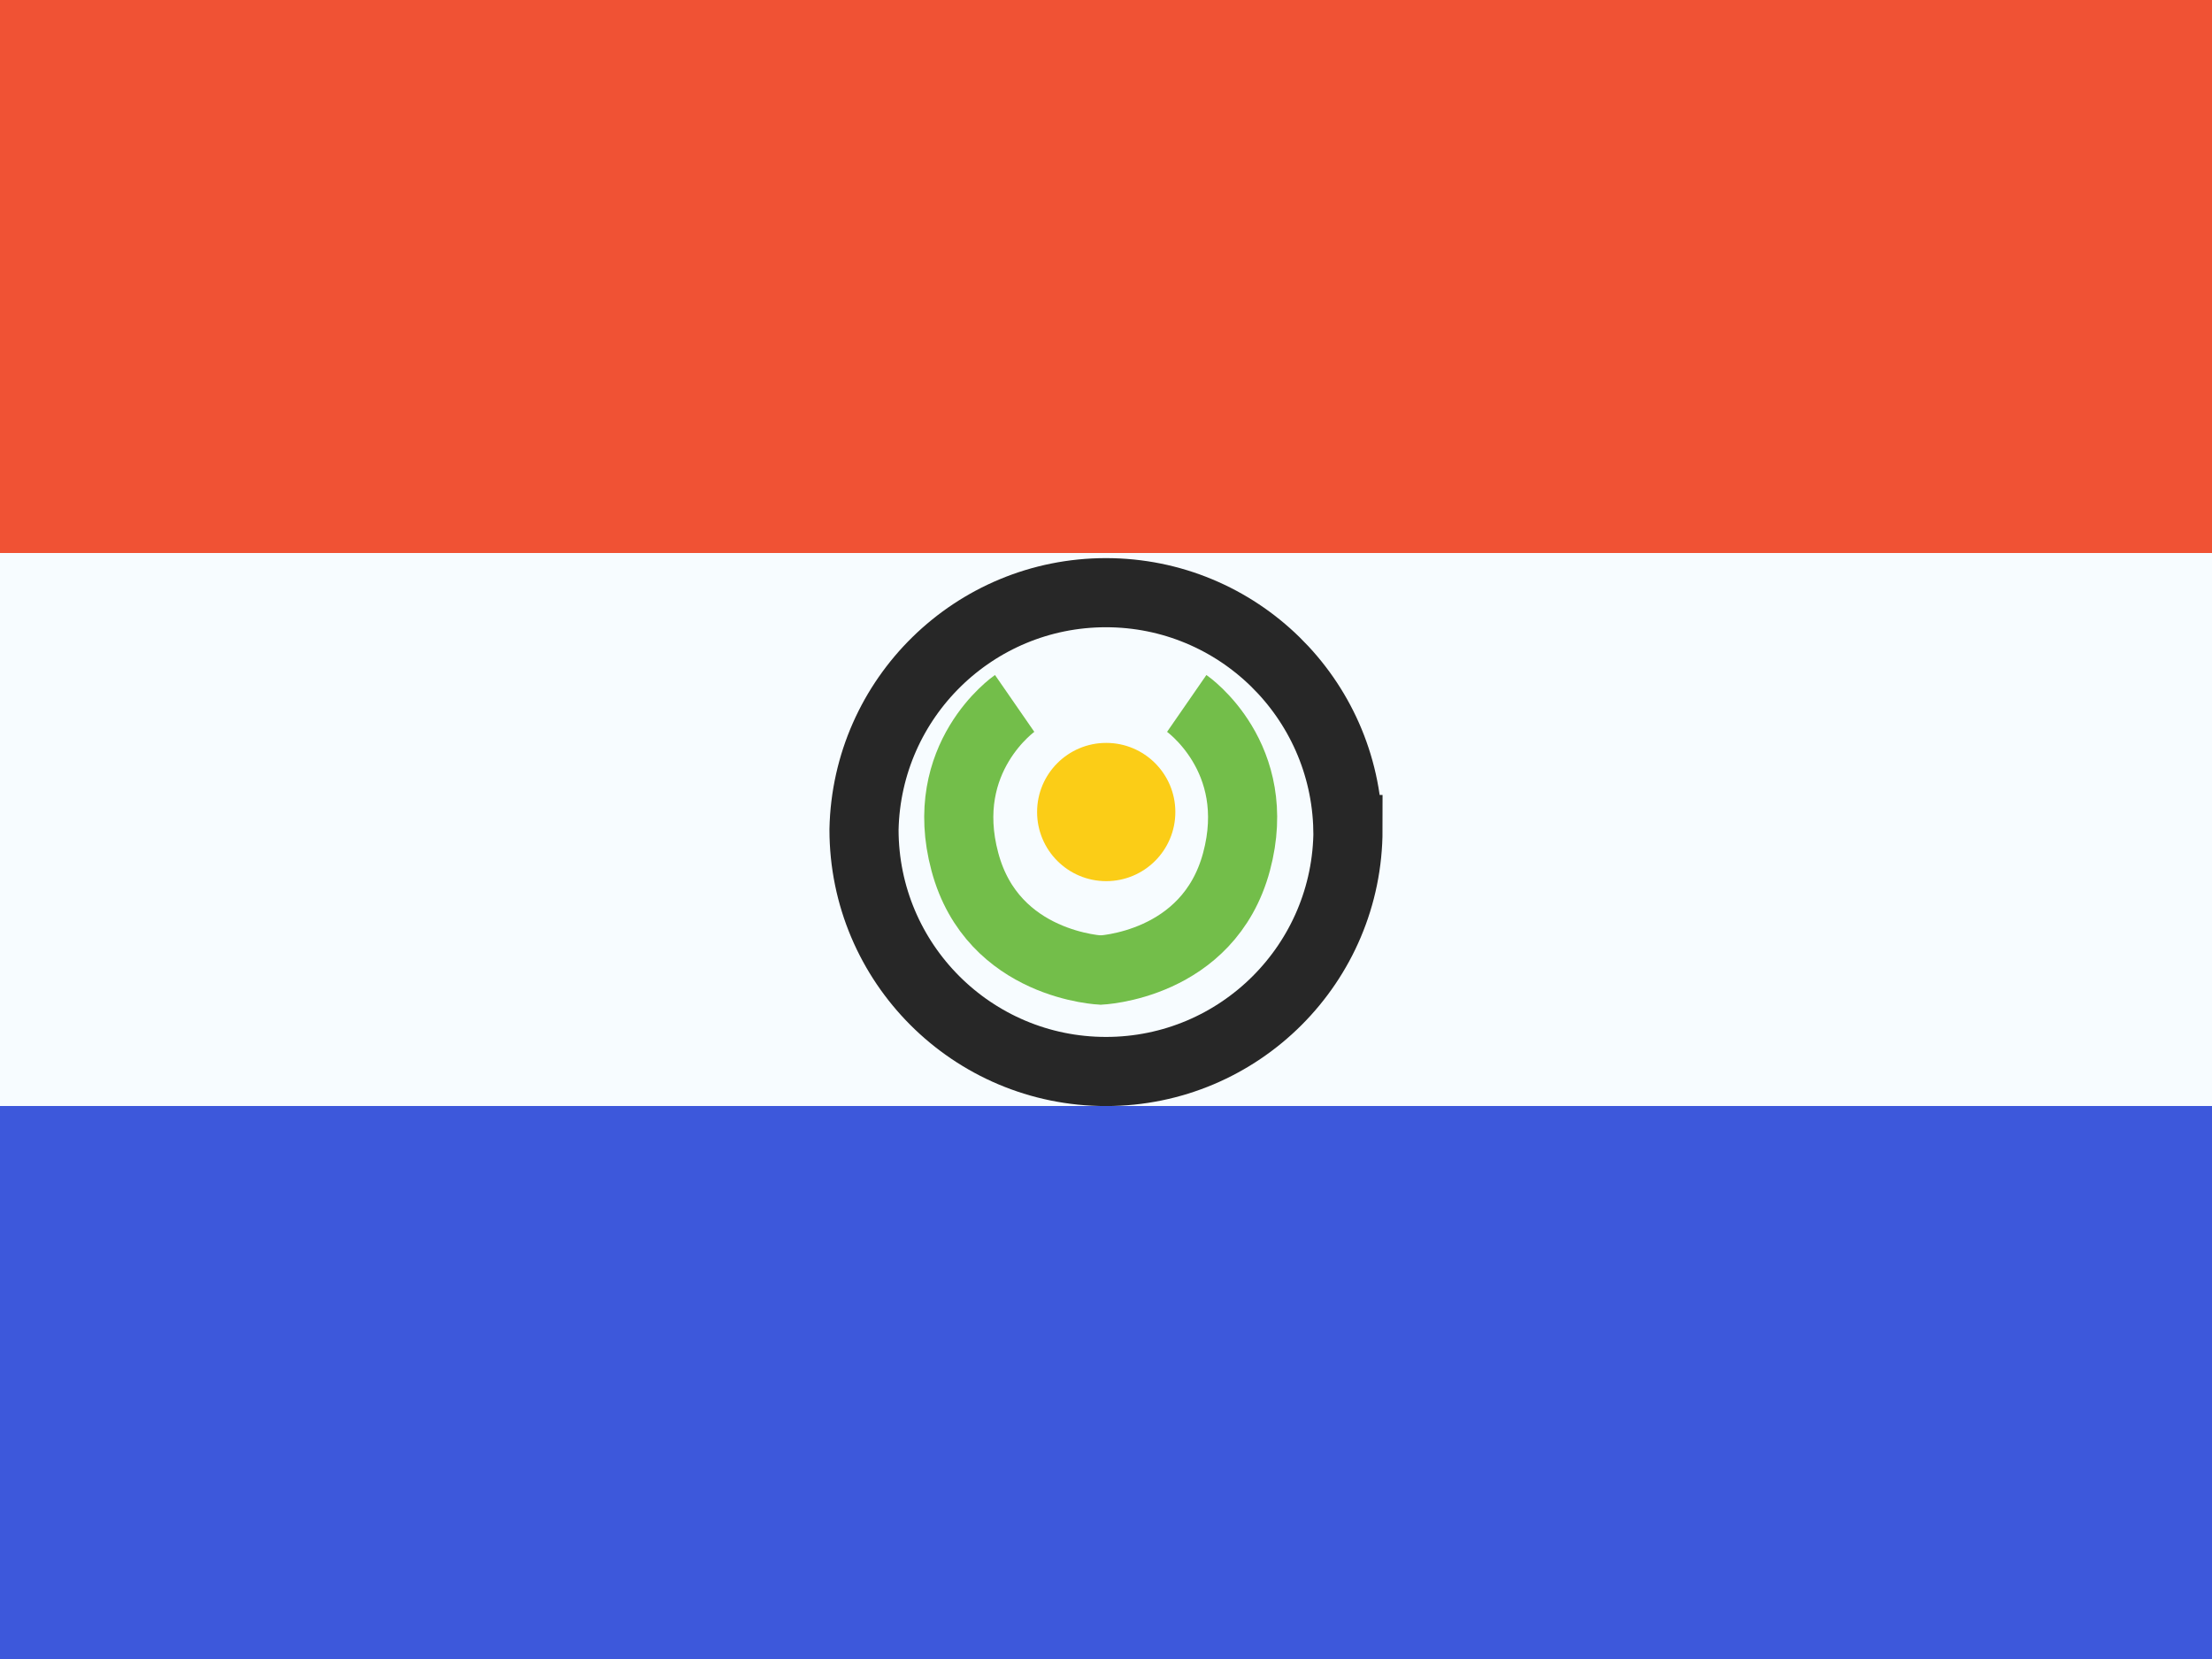
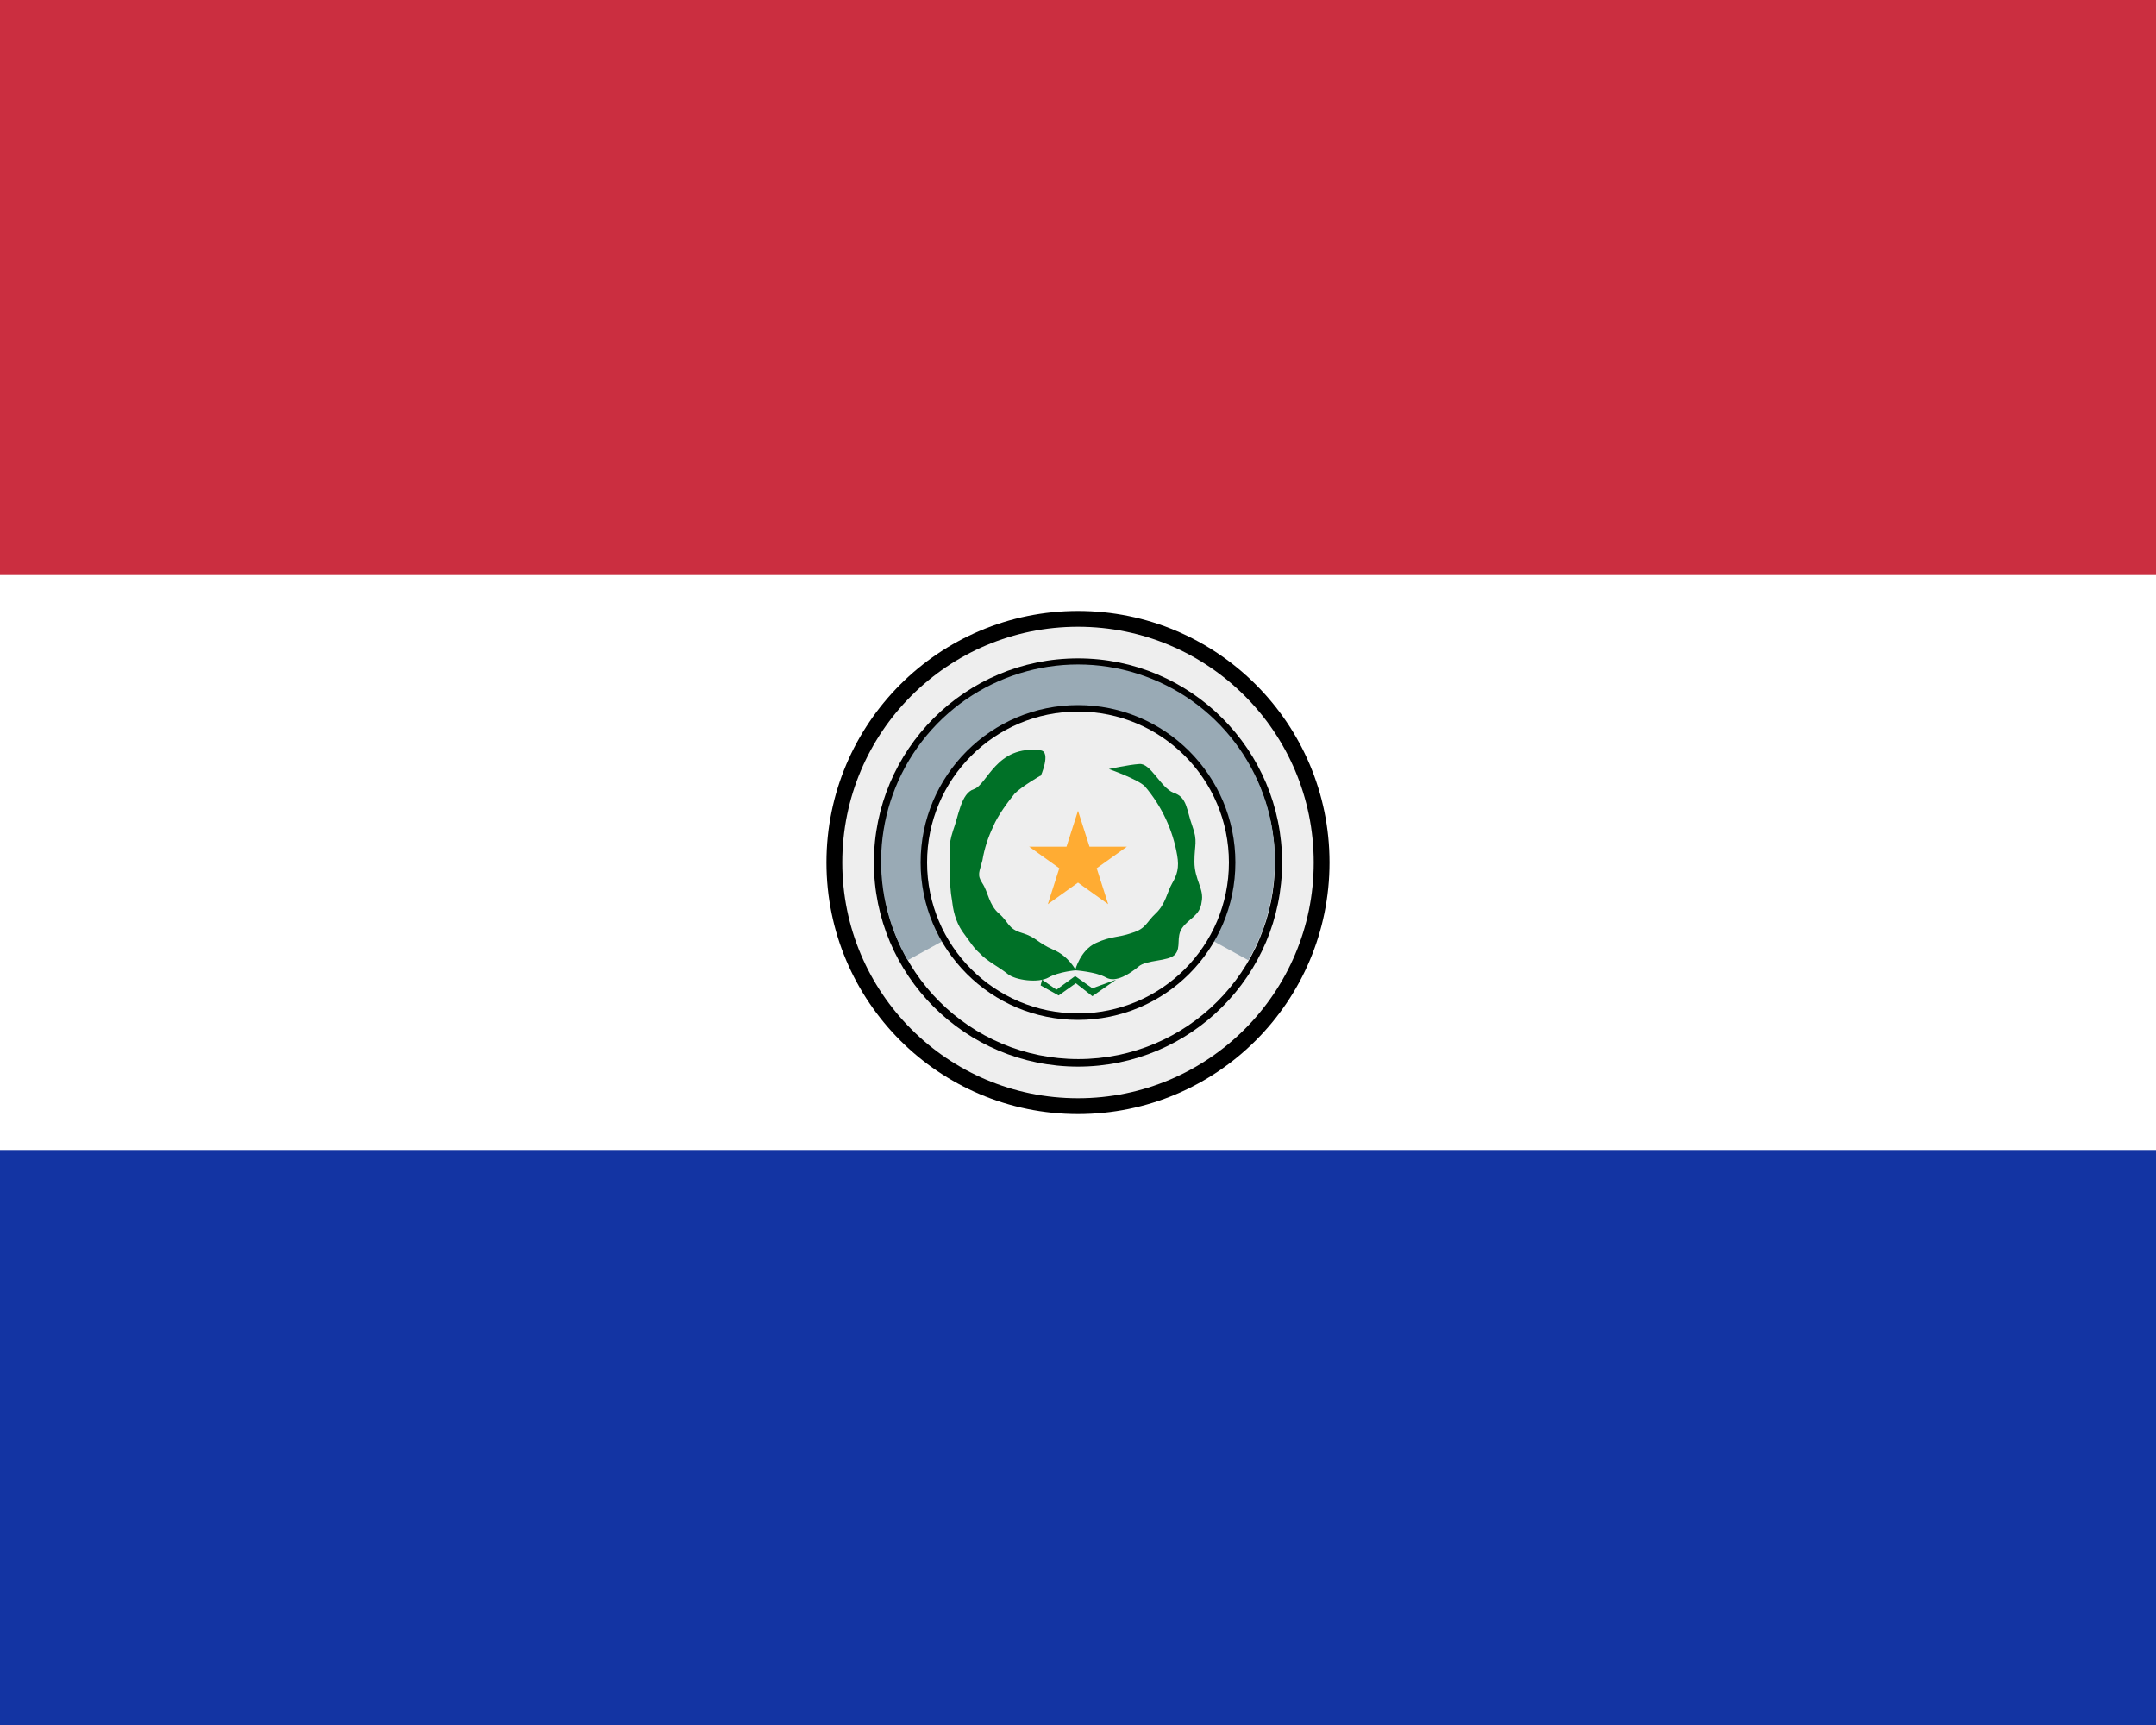
- <svg xmlns="http://www.w3.org/2000/svg" width="20" height="15" fill="none">
-   <mask id="a" width="20" height="15" x="0" y="0" maskUnits="userSpaceOnUse">
-     <path fill="#fff" d="M0 0h20v15H0z" />
-   </mask>
-   <g mask="url(#a)">
-     <path fill="#f7fcff" fill-rule="evenodd" d="M0 0v15h20V0z" clip-rule="evenodd" />
-     <mask id="b" width="20" height="15" x="0" y="0" maskUnits="userSpaceOnUse">
-       <path fill="#fff" fill-rule="evenodd" d="M0 0v15h20V0z" clip-rule="evenodd" />
-     </mask>
-     <g mask="url(#b)">
-       <path stroke="#272727" stroke-width=".625" d="M12.188 7.5a2.188 2.188 0 1 1-4.376 0 2.188 2.188 0 0 1 4.375 0z" />
-       <path fill="#f05234" fill-rule="evenodd" d="M0 0v5h20V0z" clip-rule="evenodd" />
-       <path fill="#3d58db" fill-rule="evenodd" d="M0 10v5h20v-5z" clip-rule="evenodd" />
-       <path stroke="#73be4a" stroke-width=".625" d="M9.174 6.36s-.704.487-.45 1.432c.252.945 1.24.98 1.24.98" />
-       <path stroke="#73be4a" stroke-width=".625" d="M10.73 6.36s.704.487.45 1.432-1.24.98-1.24.98" />
-       <path fill="#fbcd17" fill-rule="evenodd" d="M10.002 7.967a.625.625 0 1 0 0-1.25.625.625 0 0 0 0 1.25" clip-rule="evenodd" />
-     </g>
-   </g>
+ <svg xmlns="http://www.w3.org/2000/svg" width="30" height="24" viewBox="0 0 30 24">
+   <path fill="#fff" d="M0 8h30v8H0z" />
+   <path fill="#cb2e40" d="M30 8H0V0h30z" />
+   <path fill="#1334a3" d="M30 24H0v-8h30z" />
+   <path d="M18.5 12a3.5 3.5 0 1 1-7 0 3.5 3.5 0 0 1 7 0" />
+   <path fill="#eee" d="M18.28 12a3.28 3.28 0 1 1-6.56 0 3.28 3.28 0 0 1 6.56 0" />
+   <path d="M17.84 12a2.84 2.84 0 1 1-5.68 0 2.84 2.84 0 0 1 5.68 0" />
+   <path fill="#eee" d="M17.74 12a2.73 2.73 0 1 1-5.47 0 2.73 2.73 0 0 1 5.47 0" />
+   <path fill="#99aab5" d="M17.74 11.98a2.74 2.74 0 1 0-5.11 1.38l2.37-1.3 2.37 1.3q.36-.62.37-1.38" />
+   <path d="M17.19 12a2.19 2.19 0 1 1-4.38 0 2.19 2.19 0 0 1 4.38 0" />
+   <path fill="#eee" d="M15 14.1a2.1 2.1 0 1 0 0-4.2 2.1 2.1 0 0 0 0 4.2" />
+   <path fill="#ffac33" d="m15 11.28.16.5h.52l-.42.3.16.5-.42-.3-.42.3.16-.5-.42-.3h.52z" />
+   <path fill="#007127" d="M15.43 10.7s.27-.06.42-.07c.16-.02.3.33.48.4.19.06.18.24.26.46s.03.26.03.5c0 .25.14.38.1.56-.02.19-.18.23-.27.36s-.01.27-.1.37-.4.07-.51.17c-.11.09-.31.23-.45.15s-.43-.1-.43-.1.07-.28.29-.38.3-.07.5-.14c.2-.06.2-.15.33-.27.14-.13.16-.3.23-.42s.1-.22.07-.39a2 2 0 0 0-.45-.96c-.1-.1-.5-.24-.5-.24" />
+   <path fill="#007127" d="M14.48 10.8s.15-.34 0-.36c-.62-.08-.74.48-.93.54-.18.06-.21.37-.29.58-.07.22-.04.27-.04.51 0 .25 0 .3.03.48q.03.27.17.45c.09.12.12.18.22.27.09.1.27.19.38.28s.43.13.57.05.38-.1.38-.1-.1-.2-.32-.29c-.21-.09-.23-.17-.43-.23s-.18-.15-.32-.27-.15-.3-.23-.42-.04-.16 0-.32q.04-.24.15-.47c.06-.15.21-.35.3-.46.1-.1.36-.25.36-.25" />
+   <path fill="#007127" d="m14.5 13.63.2.14.26-.19.24.17.33-.12-.33.23-.23-.18-.24.17-.25-.14z" />
</svg>
